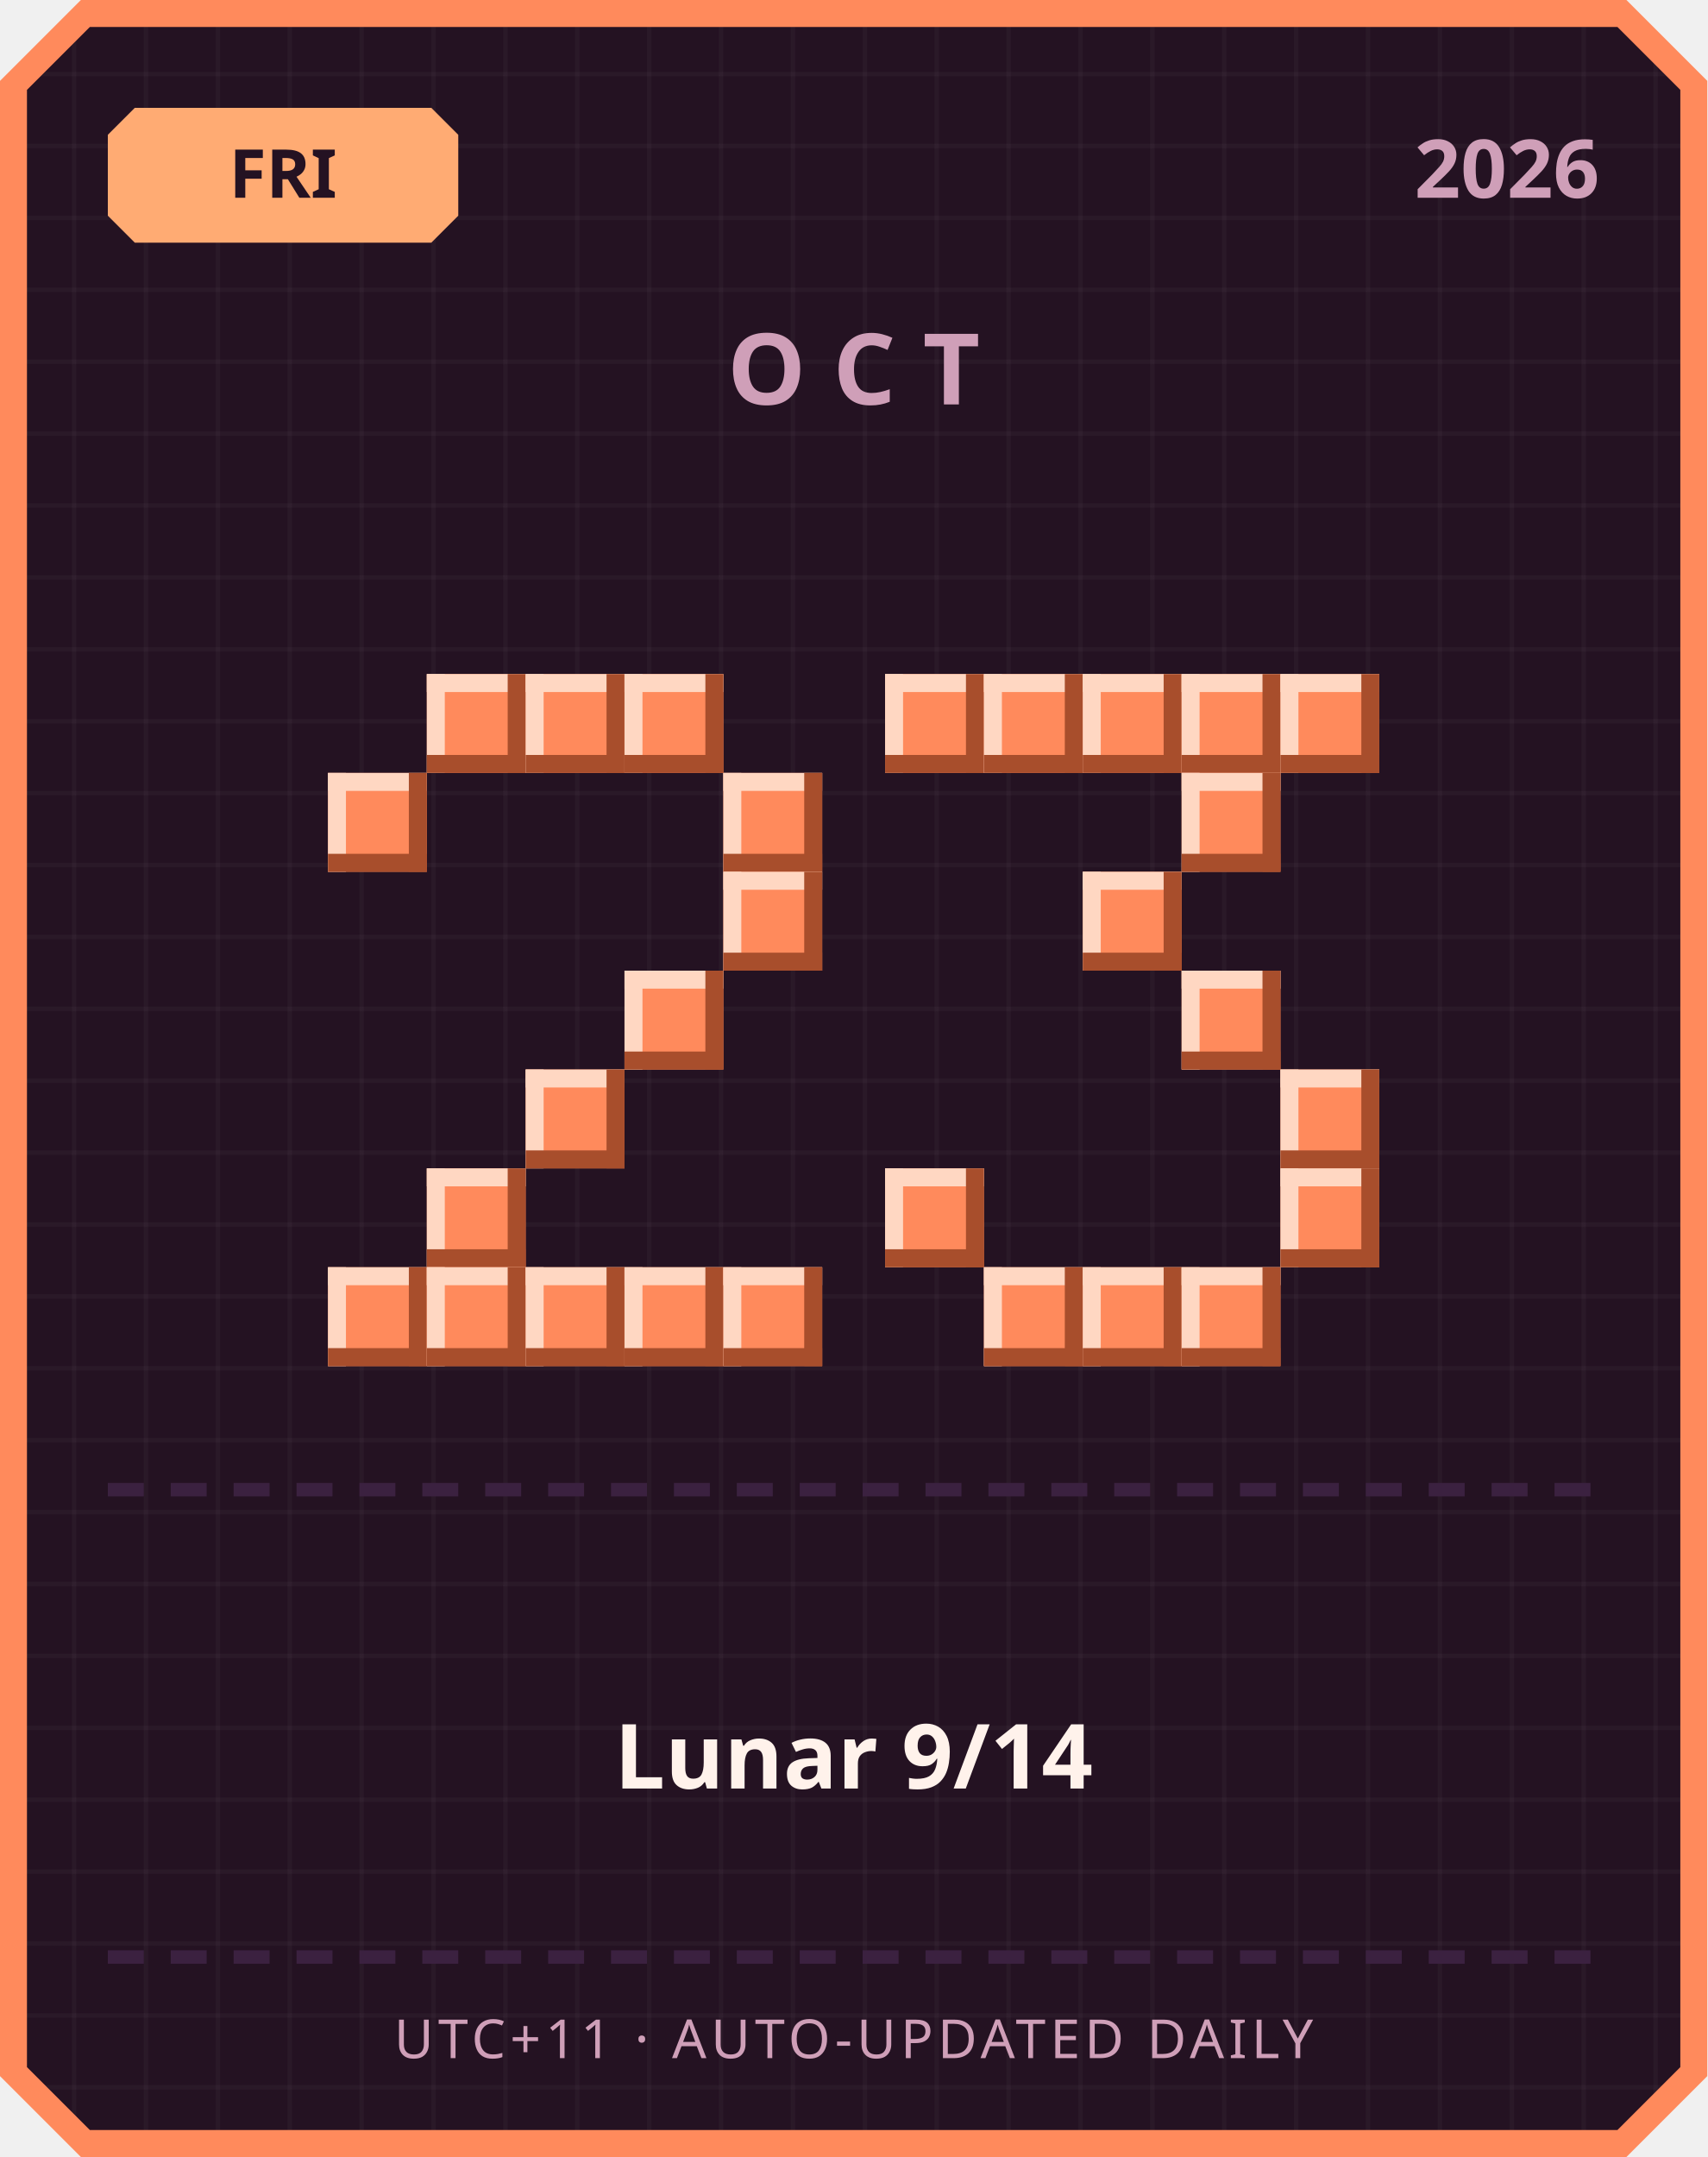
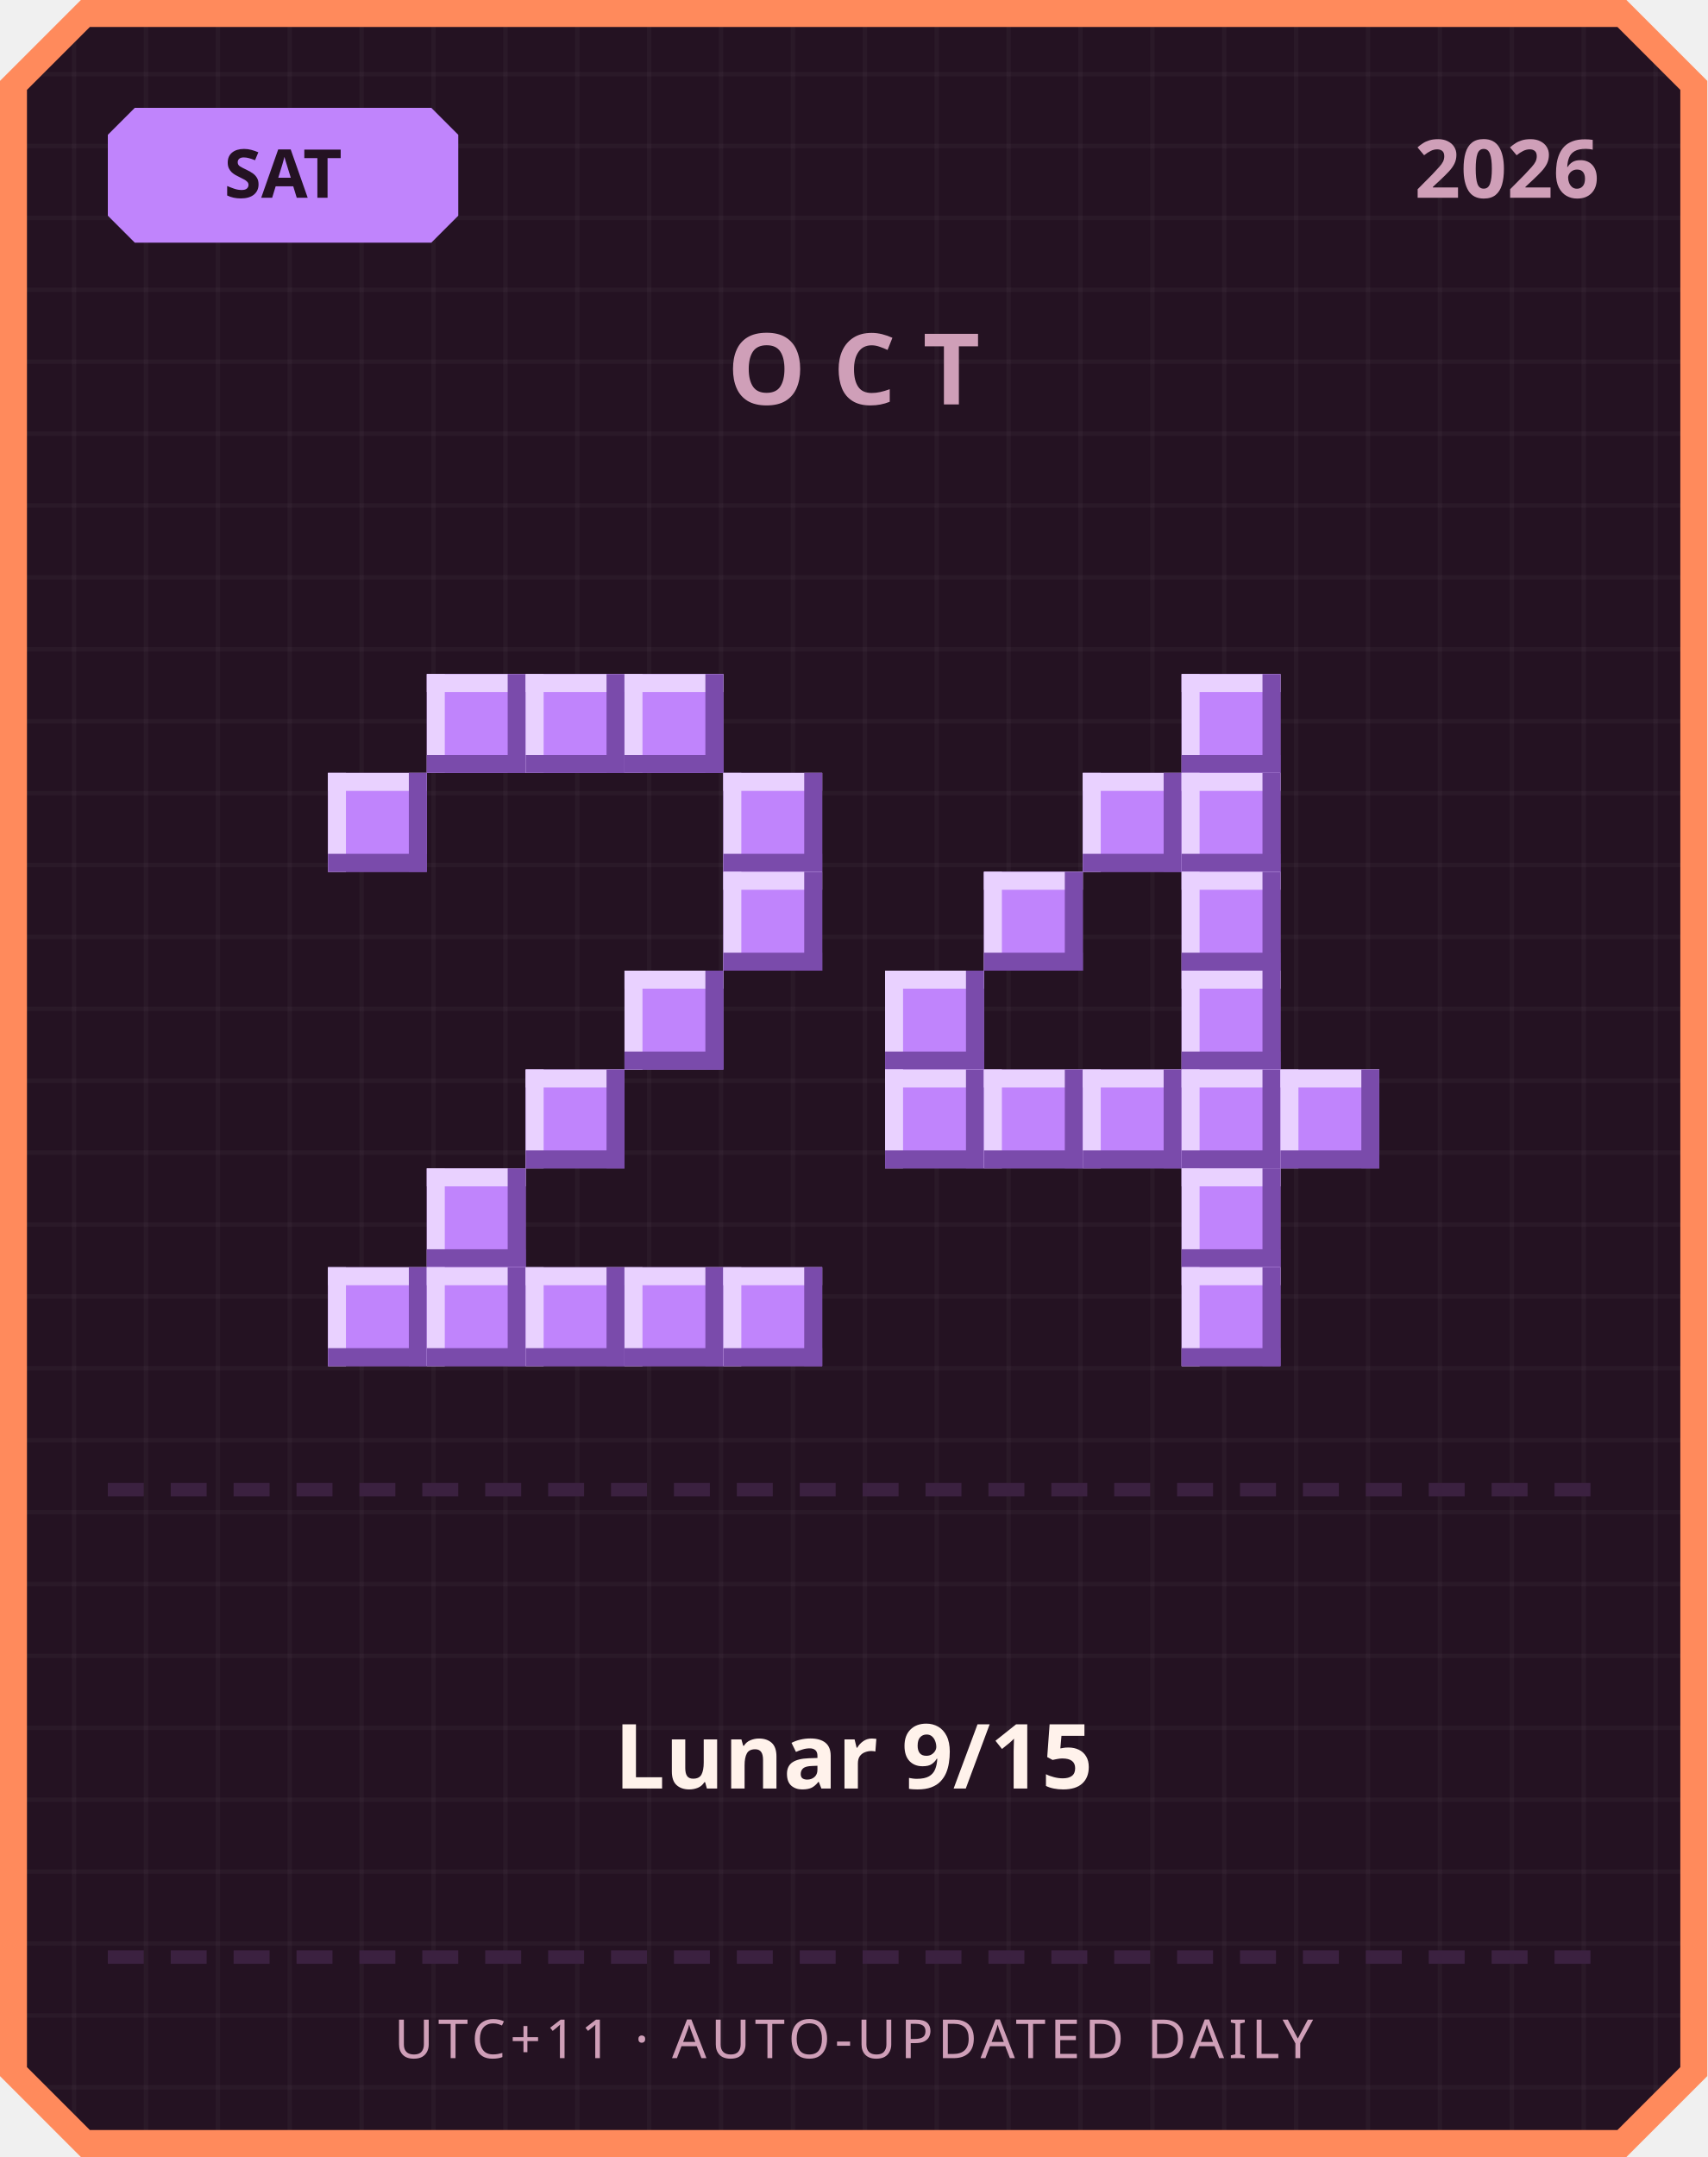
<svg xmlns="http://www.w3.org/2000/svg" width="380" height="480" viewBox="0 0 380 480">
  <defs>
    <pattern id="grid" width="16" height="16" patternUnits="userSpaceOnUse">
      <rect width="16" height="16" fill="#241222" />
      <rect width="1" height="16" fill="#ffffff" opacity="0.03" />
      <rect width="16" height="1" fill="#ffffff" opacity="0.03" />
    </pattern>
  </defs>
  <path d="M 18,0 L 362,0 L 380,18 L 380,462 L 362,480 L 18,480 L 0,462 L 0,18 Z" fill="#ff8a5c" />
  <path d="M 20,6 L 360,6 L 374,20 L 374,460 L 360,474 L 20,474 L 6,460 L 6,20 Z" fill="url(#grid)" />
-   <path d="M 30,24 L 96,24 L 102,30 L 102,48 L 96,54 L 30,54 L 24,48 L 24,30 Z" fill="#ffab73" />
-   <text x="63" y="44" text-anchor="middle" font-family="'Segoe UI', sans-serif" font-size="15" font-weight="700" fill="#241222">FRI</text>
+   <path d="M 30,24 L 96,24 L 102,30 L 102,48 L 96,54 L 30,54 L 24,48 L 24,30 Z" fill="#c084fc" />
+   <text x="63" y="44" text-anchor="middle" font-family="'Segoe UI', sans-serif" font-size="15" font-weight="700" fill="#241222">SAT</text>
  <text x="356" y="44" text-anchor="end" font-family="'Segoe UI', sans-serif" font-size="18" font-weight="700" fill="#cf9fb8">2026</text>
  <text x="190" y="90" text-anchor="middle" font-family="'Segoe UI', sans-serif" font-size="22" font-weight="700" letter-spacing="6" fill="#cf9fb8">OCT</text>
-   <rect x="95" y="150" width="22" height="22" fill="#ff8a5c" />
-   <rect x="95" y="150" width="22" height="4" fill="#ffd7c2" />
-   <rect x="95" y="150" width="4" height="22" fill="#ffd7c2" />
-   <rect x="95" y="168" width="22" height="4" fill="#a84e2c" />
-   <rect x="113" y="150" width="4" height="22" fill="#a84e2c" />
-   <rect x="117" y="150" width="22" height="22" fill="#ff8a5c" />
-   <rect x="117" y="150" width="22" height="4" fill="#ffd7c2" />
-   <rect x="117" y="150" width="4" height="22" fill="#ffd7c2" />
-   <rect x="117" y="168" width="22" height="4" fill="#a84e2c" />
-   <rect x="135" y="150" width="4" height="22" fill="#a84e2c" />
-   <rect x="139" y="150" width="22" height="22" fill="#ff8a5c" />
-   <rect x="139" y="150" width="22" height="4" fill="#ffd7c2" />
-   <rect x="139" y="150" width="4" height="22" fill="#ffd7c2" />
-   <rect x="139" y="168" width="22" height="4" fill="#a84e2c" />
-   <rect x="157" y="150" width="4" height="22" fill="#a84e2c" />
-   <rect x="73" y="172" width="22" height="22" fill="#ff8a5c" />
-   <rect x="73" y="172" width="22" height="4" fill="#ffd7c2" />
-   <rect x="73" y="172" width="4" height="22" fill="#ffd7c2" />
-   <rect x="73" y="190" width="22" height="4" fill="#a84e2c" />
-   <rect x="91" y="172" width="4" height="22" fill="#a84e2c" />
-   <rect x="161" y="172" width="22" height="22" fill="#ff8a5c" />
-   <rect x="161" y="172" width="22" height="4" fill="#ffd7c2" />
-   <rect x="161" y="172" width="4" height="22" fill="#ffd7c2" />
-   <rect x="161" y="190" width="22" height="4" fill="#a84e2c" />
-   <rect x="179" y="172" width="4" height="22" fill="#a84e2c" />
-   <rect x="161" y="194" width="22" height="22" fill="#ff8a5c" />
-   <rect x="161" y="194" width="22" height="4" fill="#ffd7c2" />
-   <rect x="161" y="194" width="4" height="22" fill="#ffd7c2" />
-   <rect x="161" y="212" width="22" height="4" fill="#a84e2c" />
-   <rect x="179" y="194" width="4" height="22" fill="#a84e2c" />
-   <rect x="139" y="216" width="22" height="22" fill="#ff8a5c" />
-   <rect x="139" y="216" width="22" height="4" fill="#ffd7c2" />
-   <rect x="139" y="216" width="4" height="22" fill="#ffd7c2" />
-   <rect x="139" y="234" width="22" height="4" fill="#a84e2c" />
-   <rect x="157" y="216" width="4" height="22" fill="#a84e2c" />
-   <rect x="117" y="238" width="22" height="22" fill="#ff8a5c" />
-   <rect x="117" y="238" width="22" height="4" fill="#ffd7c2" />
-   <rect x="117" y="238" width="4" height="22" fill="#ffd7c2" />
-   <rect x="117" y="256" width="22" height="4" fill="#a84e2c" />
-   <rect x="135" y="238" width="4" height="22" fill="#a84e2c" />
-   <rect x="95" y="260" width="22" height="22" fill="#ff8a5c" />
-   <rect x="95" y="260" width="22" height="4" fill="#ffd7c2" />
-   <rect x="95" y="260" width="4" height="22" fill="#ffd7c2" />
-   <rect x="95" y="278" width="22" height="4" fill="#a84e2c" />
-   <rect x="113" y="260" width="4" height="22" fill="#a84e2c" />
-   <rect x="73" y="282" width="22" height="22" fill="#ff8a5c" />
-   <rect x="73" y="282" width="22" height="4" fill="#ffd7c2" />
-   <rect x="73" y="282" width="4" height="22" fill="#ffd7c2" />
-   <rect x="73" y="300" width="22" height="4" fill="#a84e2c" />
-   <rect x="91" y="282" width="4" height="22" fill="#a84e2c" />
-   <rect x="95" y="282" width="22" height="22" fill="#ff8a5c" />
-   <rect x="95" y="282" width="22" height="4" fill="#ffd7c2" />
-   <rect x="95" y="282" width="4" height="22" fill="#ffd7c2" />
-   <rect x="95" y="300" width="22" height="4" fill="#a84e2c" />
-   <rect x="113" y="282" width="4" height="22" fill="#a84e2c" />
-   <rect x="117" y="282" width="22" height="22" fill="#ff8a5c" />
-   <rect x="117" y="282" width="22" height="4" fill="#ffd7c2" />
-   <rect x="117" y="282" width="4" height="22" fill="#ffd7c2" />
-   <rect x="117" y="300" width="22" height="4" fill="#a84e2c" />
-   <rect x="135" y="282" width="4" height="22" fill="#a84e2c" />
-   <rect x="139" y="282" width="22" height="22" fill="#ff8a5c" />
-   <rect x="139" y="282" width="22" height="4" fill="#ffd7c2" />
-   <rect x="139" y="282" width="4" height="22" fill="#ffd7c2" />
-   <rect x="139" y="300" width="22" height="4" fill="#a84e2c" />
-   <rect x="157" y="282" width="4" height="22" fill="#a84e2c" />
-   <rect x="161" y="282" width="22" height="22" fill="#ff8a5c" />
-   <rect x="161" y="282" width="22" height="4" fill="#ffd7c2" />
-   <rect x="161" y="282" width="4" height="22" fill="#ffd7c2" />
-   <rect x="161" y="300" width="22" height="4" fill="#a84e2c" />
-   <rect x="179" y="282" width="4" height="22" fill="#a84e2c" />
-   <rect x="197" y="150" width="22" height="22" fill="#ff8a5c" />
-   <rect x="197" y="150" width="22" height="4" fill="#ffd7c2" />
-   <rect x="197" y="150" width="4" height="22" fill="#ffd7c2" />
-   <rect x="197" y="168" width="22" height="4" fill="#a84e2c" />
-   <rect x="215" y="150" width="4" height="22" fill="#a84e2c" />
-   <rect x="219" y="150" width="22" height="22" fill="#ff8a5c" />
-   <rect x="219" y="150" width="22" height="4" fill="#ffd7c2" />
-   <rect x="219" y="150" width="4" height="22" fill="#ffd7c2" />
-   <rect x="219" y="168" width="22" height="4" fill="#a84e2c" />
-   <rect x="237" y="150" width="4" height="22" fill="#a84e2c" />
-   <rect x="241" y="150" width="22" height="22" fill="#ff8a5c" />
-   <rect x="241" y="150" width="22" height="4" fill="#ffd7c2" />
-   <rect x="241" y="150" width="4" height="22" fill="#ffd7c2" />
-   <rect x="241" y="168" width="22" height="4" fill="#a84e2c" />
-   <rect x="259" y="150" width="4" height="22" fill="#a84e2c" />
-   <rect x="263" y="150" width="22" height="22" fill="#ff8a5c" />
-   <rect x="263" y="150" width="22" height="4" fill="#ffd7c2" />
-   <rect x="263" y="150" width="4" height="22" fill="#ffd7c2" />
-   <rect x="263" y="168" width="22" height="4" fill="#a84e2c" />
-   <rect x="281" y="150" width="4" height="22" fill="#a84e2c" />
-   <rect x="285" y="150" width="22" height="22" fill="#ff8a5c" />
-   <rect x="285" y="150" width="22" height="4" fill="#ffd7c2" />
-   <rect x="285" y="150" width="4" height="22" fill="#ffd7c2" />
-   <rect x="285" y="168" width="22" height="4" fill="#a84e2c" />
-   <rect x="303" y="150" width="4" height="22" fill="#a84e2c" />
-   <rect x="263" y="172" width="22" height="22" fill="#ff8a5c" />
-   <rect x="263" y="172" width="22" height="4" fill="#ffd7c2" />
-   <rect x="263" y="172" width="4" height="22" fill="#ffd7c2" />
-   <rect x="263" y="190" width="22" height="4" fill="#a84e2c" />
-   <rect x="281" y="172" width="4" height="22" fill="#a84e2c" />
-   <rect x="241" y="194" width="22" height="22" fill="#ff8a5c" />
-   <rect x="241" y="194" width="22" height="4" fill="#ffd7c2" />
-   <rect x="241" y="194" width="4" height="22" fill="#ffd7c2" />
-   <rect x="241" y="212" width="22" height="4" fill="#a84e2c" />
-   <rect x="259" y="194" width="4" height="22" fill="#a84e2c" />
-   <rect x="263" y="216" width="22" height="22" fill="#ff8a5c" />
-   <rect x="263" y="216" width="22" height="4" fill="#ffd7c2" />
-   <rect x="263" y="216" width="4" height="22" fill="#ffd7c2" />
-   <rect x="263" y="234" width="22" height="4" fill="#a84e2c" />
-   <rect x="281" y="216" width="4" height="22" fill="#a84e2c" />
-   <rect x="285" y="238" width="22" height="22" fill="#ff8a5c" />
-   <rect x="285" y="238" width="22" height="4" fill="#ffd7c2" />
-   <rect x="285" y="238" width="4" height="22" fill="#ffd7c2" />
-   <rect x="285" y="256" width="22" height="4" fill="#a84e2c" />
-   <rect x="303" y="238" width="4" height="22" fill="#a84e2c" />
-   <rect x="197" y="260" width="22" height="22" fill="#ff8a5c" />
-   <rect x="197" y="260" width="22" height="4" fill="#ffd7c2" />
-   <rect x="197" y="260" width="4" height="22" fill="#ffd7c2" />
-   <rect x="197" y="278" width="22" height="4" fill="#a84e2c" />
-   <rect x="215" y="260" width="4" height="22" fill="#a84e2c" />
-   <rect x="285" y="260" width="22" height="22" fill="#ff8a5c" />
-   <rect x="285" y="260" width="22" height="4" fill="#ffd7c2" />
-   <rect x="285" y="260" width="4" height="22" fill="#ffd7c2" />
-   <rect x="285" y="278" width="22" height="4" fill="#a84e2c" />
-   <rect x="303" y="260" width="4" height="22" fill="#a84e2c" />
-   <rect x="219" y="282" width="22" height="22" fill="#ff8a5c" />
-   <rect x="219" y="282" width="22" height="4" fill="#ffd7c2" />
-   <rect x="219" y="282" width="4" height="22" fill="#ffd7c2" />
-   <rect x="219" y="300" width="22" height="4" fill="#a84e2c" />
-   <rect x="237" y="282" width="4" height="22" fill="#a84e2c" />
-   <rect x="241" y="282" width="22" height="22" fill="#ff8a5c" />
-   <rect x="241" y="282" width="22" height="4" fill="#ffd7c2" />
-   <rect x="241" y="282" width="4" height="22" fill="#ffd7c2" />
-   <rect x="241" y="300" width="22" height="4" fill="#a84e2c" />
-   <rect x="259" y="282" width="4" height="22" fill="#a84e2c" />
-   <rect x="263" y="282" width="22" height="22" fill="#ff8a5c" />
-   <rect x="263" y="282" width="22" height="4" fill="#ffd7c2" />
-   <rect x="263" y="282" width="4" height="22" fill="#ffd7c2" />
-   <rect x="263" y="300" width="22" height="4" fill="#a84e2c" />
-   <rect x="281" y="282" width="4" height="22" fill="#a84e2c" />
+   <rect x="95" y="150" width="22" height="22" fill="#c084fc" />
+   <rect x="95" y="150" width="22" height="4" fill="#e9d1ff" />
+   <rect x="95" y="150" width="4" height="22" fill="#e9d1ff" />
+   <rect x="95" y="168" width="22" height="4" fill="#7a4bab" />
+   <rect x="113" y="150" width="4" height="22" fill="#7a4bab" />
+   <rect x="117" y="150" width="22" height="22" fill="#c084fc" />
+   <rect x="117" y="150" width="22" height="4" fill="#e9d1ff" />
+   <rect x="117" y="150" width="4" height="22" fill="#e9d1ff" />
+   <rect x="117" y="168" width="22" height="4" fill="#7a4bab" />
+   <rect x="135" y="150" width="4" height="22" fill="#7a4bab" />
+   <rect x="139" y="150" width="22" height="22" fill="#c084fc" />
+   <rect x="139" y="150" width="22" height="4" fill="#e9d1ff" />
+   <rect x="139" y="150" width="4" height="22" fill="#e9d1ff" />
+   <rect x="139" y="168" width="22" height="4" fill="#7a4bab" />
+   <rect x="157" y="150" width="4" height="22" fill="#7a4bab" />
+   <rect x="73" y="172" width="22" height="22" fill="#c084fc" />
+   <rect x="73" y="172" width="22" height="4" fill="#e9d1ff" />
+   <rect x="73" y="172" width="4" height="22" fill="#e9d1ff" />
+   <rect x="73" y="190" width="22" height="4" fill="#7a4bab" />
+   <rect x="91" y="172" width="4" height="22" fill="#7a4bab" />
+   <rect x="161" y="172" width="22" height="22" fill="#c084fc" />
+   <rect x="161" y="172" width="22" height="4" fill="#e9d1ff" />
+   <rect x="161" y="172" width="4" height="22" fill="#e9d1ff" />
+   <rect x="161" y="190" width="22" height="4" fill="#7a4bab" />
+   <rect x="179" y="172" width="4" height="22" fill="#7a4bab" />
+   <rect x="161" y="194" width="22" height="22" fill="#c084fc" />
+   <rect x="161" y="194" width="22" height="4" fill="#e9d1ff" />
+   <rect x="161" y="194" width="4" height="22" fill="#e9d1ff" />
+   <rect x="161" y="212" width="22" height="4" fill="#7a4bab" />
+   <rect x="179" y="194" width="4" height="22" fill="#7a4bab" />
+   <rect x="139" y="216" width="22" height="22" fill="#c084fc" />
+   <rect x="139" y="216" width="22" height="4" fill="#e9d1ff" />
+   <rect x="139" y="216" width="4" height="22" fill="#e9d1ff" />
+   <rect x="139" y="234" width="22" height="4" fill="#7a4bab" />
+   <rect x="157" y="216" width="4" height="22" fill="#7a4bab" />
+   <rect x="117" y="238" width="22" height="22" fill="#c084fc" />
+   <rect x="117" y="238" width="22" height="4" fill="#e9d1ff" />
+   <rect x="117" y="238" width="4" height="22" fill="#e9d1ff" />
+   <rect x="117" y="256" width="22" height="4" fill="#7a4bab" />
+   <rect x="135" y="238" width="4" height="22" fill="#7a4bab" />
+   <rect x="95" y="260" width="22" height="22" fill="#c084fc" />
+   <rect x="95" y="260" width="22" height="4" fill="#e9d1ff" />
+   <rect x="95" y="260" width="4" height="22" fill="#e9d1ff" />
+   <rect x="95" y="278" width="22" height="4" fill="#7a4bab" />
+   <rect x="113" y="260" width="4" height="22" fill="#7a4bab" />
+   <rect x="73" y="282" width="22" height="22" fill="#c084fc" />
+   <rect x="73" y="282" width="22" height="4" fill="#e9d1ff" />
+   <rect x="73" y="282" width="4" height="22" fill="#e9d1ff" />
+   <rect x="73" y="300" width="22" height="4" fill="#7a4bab" />
+   <rect x="91" y="282" width="4" height="22" fill="#7a4bab" />
+   <rect x="95" y="282" width="22" height="22" fill="#c084fc" />
+   <rect x="95" y="282" width="22" height="4" fill="#e9d1ff" />
+   <rect x="95" y="282" width="4" height="22" fill="#e9d1ff" />
+   <rect x="95" y="300" width="22" height="4" fill="#7a4bab" />
+   <rect x="113" y="282" width="4" height="22" fill="#7a4bab" />
+   <rect x="117" y="282" width="22" height="22" fill="#c084fc" />
+   <rect x="117" y="282" width="22" height="4" fill="#e9d1ff" />
+   <rect x="117" y="282" width="4" height="22" fill="#e9d1ff" />
+   <rect x="117" y="300" width="22" height="4" fill="#7a4bab" />
+   <rect x="135" y="282" width="4" height="22" fill="#7a4bab" />
+   <rect x="139" y="282" width="22" height="22" fill="#c084fc" />
+   <rect x="139" y="282" width="22" height="4" fill="#e9d1ff" />
+   <rect x="139" y="282" width="4" height="22" fill="#e9d1ff" />
+   <rect x="139" y="300" width="22" height="4" fill="#7a4bab" />
+   <rect x="157" y="282" width="4" height="22" fill="#7a4bab" />
+   <rect x="161" y="282" width="22" height="22" fill="#c084fc" />
+   <rect x="161" y="282" width="22" height="4" fill="#e9d1ff" />
+   <rect x="161" y="282" width="4" height="22" fill="#e9d1ff" />
+   <rect x="161" y="300" width="22" height="4" fill="#7a4bab" />
+   <rect x="179" y="282" width="4" height="22" fill="#7a4bab" />
+   <rect x="263" y="150" width="22" height="22" fill="#c084fc" />
+   <rect x="263" y="150" width="22" height="4" fill="#e9d1ff" />
+   <rect x="263" y="150" width="4" height="22" fill="#e9d1ff" />
+   <rect x="263" y="168" width="22" height="4" fill="#7a4bab" />
+   <rect x="281" y="150" width="4" height="22" fill="#7a4bab" />
+   <rect x="241" y="172" width="22" height="22" fill="#c084fc" />
+   <rect x="241" y="172" width="22" height="4" fill="#e9d1ff" />
+   <rect x="241" y="172" width="4" height="22" fill="#e9d1ff" />
+   <rect x="241" y="190" width="22" height="4" fill="#7a4bab" />
+   <rect x="259" y="172" width="4" height="22" fill="#7a4bab" />
+   <rect x="263" y="172" width="22" height="22" fill="#c084fc" />
+   <rect x="263" y="172" width="22" height="4" fill="#e9d1ff" />
+   <rect x="263" y="172" width="4" height="22" fill="#e9d1ff" />
+   <rect x="263" y="190" width="22" height="4" fill="#7a4bab" />
+   <rect x="281" y="172" width="4" height="22" fill="#7a4bab" />
+   <rect x="219" y="194" width="22" height="22" fill="#c084fc" />
+   <rect x="219" y="194" width="22" height="4" fill="#e9d1ff" />
+   <rect x="219" y="194" width="4" height="22" fill="#e9d1ff" />
+   <rect x="219" y="212" width="22" height="4" fill="#7a4bab" />
+   <rect x="237" y="194" width="4" height="22" fill="#7a4bab" />
+   <rect x="263" y="194" width="22" height="22" fill="#c084fc" />
+   <rect x="263" y="194" width="22" height="4" fill="#e9d1ff" />
+   <rect x="263" y="194" width="4" height="22" fill="#e9d1ff" />
+   <rect x="263" y="212" width="22" height="4" fill="#7a4bab" />
+   <rect x="281" y="194" width="4" height="22" fill="#7a4bab" />
+   <rect x="197" y="216" width="22" height="22" fill="#c084fc" />
+   <rect x="197" y="216" width="22" height="4" fill="#e9d1ff" />
+   <rect x="197" y="216" width="4" height="22" fill="#e9d1ff" />
+   <rect x="197" y="234" width="22" height="4" fill="#7a4bab" />
+   <rect x="215" y="216" width="4" height="22" fill="#7a4bab" />
+   <rect x="263" y="216" width="22" height="22" fill="#c084fc" />
+   <rect x="263" y="216" width="22" height="4" fill="#e9d1ff" />
+   <rect x="263" y="216" width="4" height="22" fill="#e9d1ff" />
+   <rect x="263" y="234" width="22" height="4" fill="#7a4bab" />
+   <rect x="281" y="216" width="4" height="22" fill="#7a4bab" />
+   <rect x="197" y="238" width="22" height="22" fill="#c084fc" />
+   <rect x="197" y="238" width="22" height="4" fill="#e9d1ff" />
+   <rect x="197" y="238" width="4" height="22" fill="#e9d1ff" />
+   <rect x="197" y="256" width="22" height="4" fill="#7a4bab" />
+   <rect x="215" y="238" width="4" height="22" fill="#7a4bab" />
+   <rect x="219" y="238" width="22" height="22" fill="#c084fc" />
+   <rect x="219" y="238" width="22" height="4" fill="#e9d1ff" />
+   <rect x="219" y="238" width="4" height="22" fill="#e9d1ff" />
+   <rect x="219" y="256" width="22" height="4" fill="#7a4bab" />
+   <rect x="237" y="238" width="4" height="22" fill="#7a4bab" />
+   <rect x="241" y="238" width="22" height="22" fill="#c084fc" />
+   <rect x="241" y="238" width="22" height="4" fill="#e9d1ff" />
+   <rect x="241" y="238" width="4" height="22" fill="#e9d1ff" />
+   <rect x="241" y="256" width="22" height="4" fill="#7a4bab" />
+   <rect x="259" y="238" width="4" height="22" fill="#7a4bab" />
+   <rect x="263" y="238" width="22" height="22" fill="#c084fc" />
+   <rect x="263" y="238" width="22" height="4" fill="#e9d1ff" />
+   <rect x="263" y="238" width="4" height="22" fill="#e9d1ff" />
+   <rect x="263" y="256" width="22" height="4" fill="#7a4bab" />
+   <rect x="281" y="238" width="4" height="22" fill="#7a4bab" />
+   <rect x="285" y="238" width="22" height="22" fill="#c084fc" />
+   <rect x="285" y="238" width="22" height="4" fill="#e9d1ff" />
+   <rect x="285" y="238" width="4" height="22" fill="#e9d1ff" />
+   <rect x="285" y="256" width="22" height="4" fill="#7a4bab" />
+   <rect x="303" y="238" width="4" height="22" fill="#7a4bab" />
+   <rect x="263" y="260" width="22" height="22" fill="#c084fc" />
+   <rect x="263" y="260" width="22" height="4" fill="#e9d1ff" />
+   <rect x="263" y="260" width="4" height="22" fill="#e9d1ff" />
+   <rect x="263" y="278" width="22" height="4" fill="#7a4bab" />
+   <rect x="281" y="260" width="4" height="22" fill="#7a4bab" />
+   <rect x="263" y="282" width="22" height="22" fill="#c084fc" />
+   <rect x="263" y="282" width="22" height="4" fill="#e9d1ff" />
+   <rect x="263" y="282" width="4" height="22" fill="#e9d1ff" />
+   <rect x="263" y="300" width="22" height="4" fill="#7a4bab" />
+   <rect x="281" y="282" width="4" height="22" fill="#7a4bab" />
  <rect x="24" y="330" width="8" height="3" fill="#3b2140" />
  <rect x="38" y="330" width="8" height="3" fill="#3b2140" />
  <rect x="52" y="330" width="8" height="3" fill="#3b2140" />
  <rect x="66" y="330" width="8" height="3" fill="#3b2140" />
  <rect x="80" y="330" width="8" height="3" fill="#3b2140" />
  <rect x="94" y="330" width="8" height="3" fill="#3b2140" />
  <rect x="108" y="330" width="8" height="3" fill="#3b2140" />
  <rect x="122" y="330" width="8" height="3" fill="#3b2140" />
  <rect x="136" y="330" width="8" height="3" fill="#3b2140" />
  <rect x="150" y="330" width="8" height="3" fill="#3b2140" />
  <rect x="164" y="330" width="8" height="3" fill="#3b2140" />
  <rect x="178" y="330" width="8" height="3" fill="#3b2140" />
  <rect x="192" y="330" width="8" height="3" fill="#3b2140" />
  <rect x="206" y="330" width="8" height="3" fill="#3b2140" />
  <rect x="220" y="330" width="8" height="3" fill="#3b2140" />
  <rect x="234" y="330" width="8" height="3" fill="#3b2140" />
  <rect x="248" y="330" width="8" height="3" fill="#3b2140" />
  <rect x="262" y="330" width="8" height="3" fill="#3b2140" />
  <rect x="276" y="330" width="8" height="3" fill="#3b2140" />
  <rect x="290" y="330" width="8" height="3" fill="#3b2140" />
  <rect x="304" y="330" width="8" height="3" fill="#3b2140" />
  <rect x="318" y="330" width="8" height="3" fill="#3b2140" />
  <rect x="332" y="330" width="8" height="3" fill="#3b2140" />
  <rect x="346" y="330" width="8" height="3" fill="#3b2140" />
-   <text x="190" y="398" text-anchor="middle" font-family="'Segoe UI', 'Microsoft JhengHei', sans-serif" font-size="20" font-weight="700" fill="#fff2eb">Lunar 9/14</text>
+   <text x="190" y="398" text-anchor="middle" font-family="'Segoe UI', 'Microsoft JhengHei', sans-serif" font-size="20" font-weight="700" fill="#fff2eb">Lunar 9/15</text>
  <rect x="24" y="434" width="8" height="3" fill="#3b2140" />
  <rect x="38" y="434" width="8" height="3" fill="#3b2140" />
  <rect x="52" y="434" width="8" height="3" fill="#3b2140" />
  <rect x="66" y="434" width="8" height="3" fill="#3b2140" />
  <rect x="80" y="434" width="8" height="3" fill="#3b2140" />
  <rect x="94" y="434" width="8" height="3" fill="#3b2140" />
  <rect x="108" y="434" width="8" height="3" fill="#3b2140" />
  <rect x="122" y="434" width="8" height="3" fill="#3b2140" />
  <rect x="136" y="434" width="8" height="3" fill="#3b2140" />
  <rect x="150" y="434" width="8" height="3" fill="#3b2140" />
  <rect x="164" y="434" width="8" height="3" fill="#3b2140" />
  <rect x="178" y="434" width="8" height="3" fill="#3b2140" />
  <rect x="192" y="434" width="8" height="3" fill="#3b2140" />
  <rect x="206" y="434" width="8" height="3" fill="#3b2140" />
  <rect x="220" y="434" width="8" height="3" fill="#3b2140" />
  <rect x="234" y="434" width="8" height="3" fill="#3b2140" />
  <rect x="248" y="434" width="8" height="3" fill="#3b2140" />
  <rect x="262" y="434" width="8" height="3" fill="#3b2140" />
  <rect x="276" y="434" width="8" height="3" fill="#3b2140" />
  <rect x="290" y="434" width="8" height="3" fill="#3b2140" />
  <rect x="304" y="434" width="8" height="3" fill="#3b2140" />
  <rect x="318" y="434" width="8" height="3" fill="#3b2140" />
  <rect x="332" y="434" width="8" height="3" fill="#3b2140" />
  <rect x="346" y="434" width="8" height="3" fill="#3b2140" />
  <text x="190" y="458" text-anchor="middle" font-family="'Segoe UI', sans-serif" font-size="12" letter-spacing="1" fill="#cf9fb8">UTC+11 · AUTO-UPDATED DAILY</text>
</svg>
